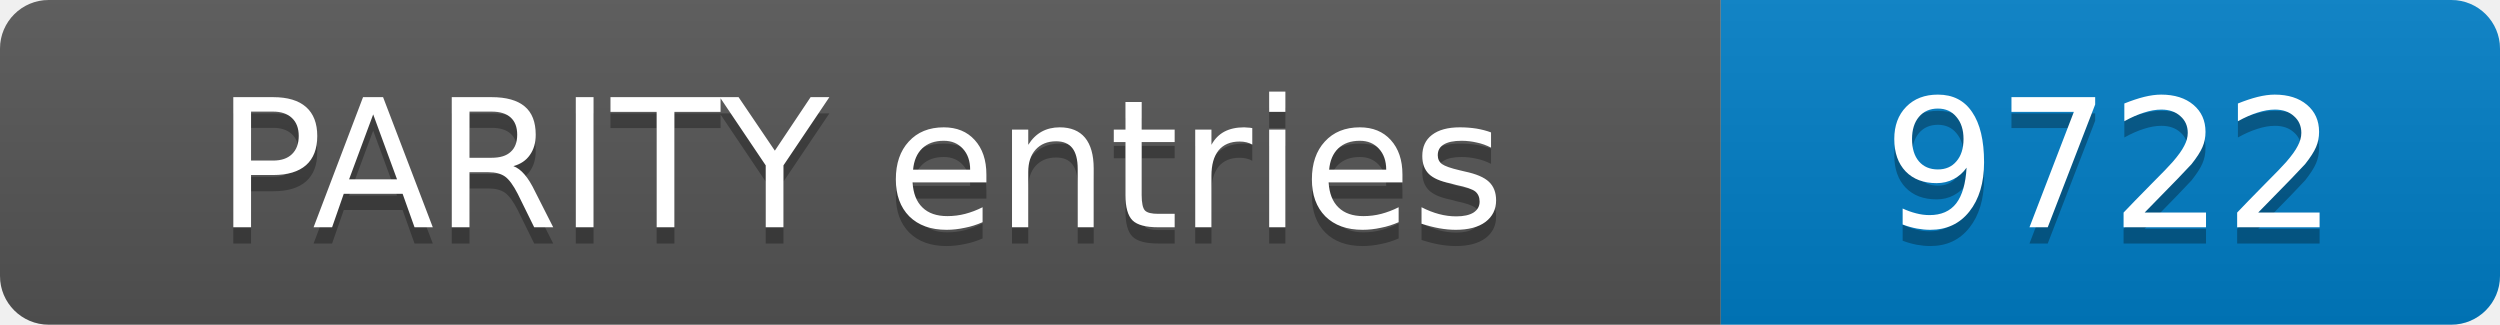
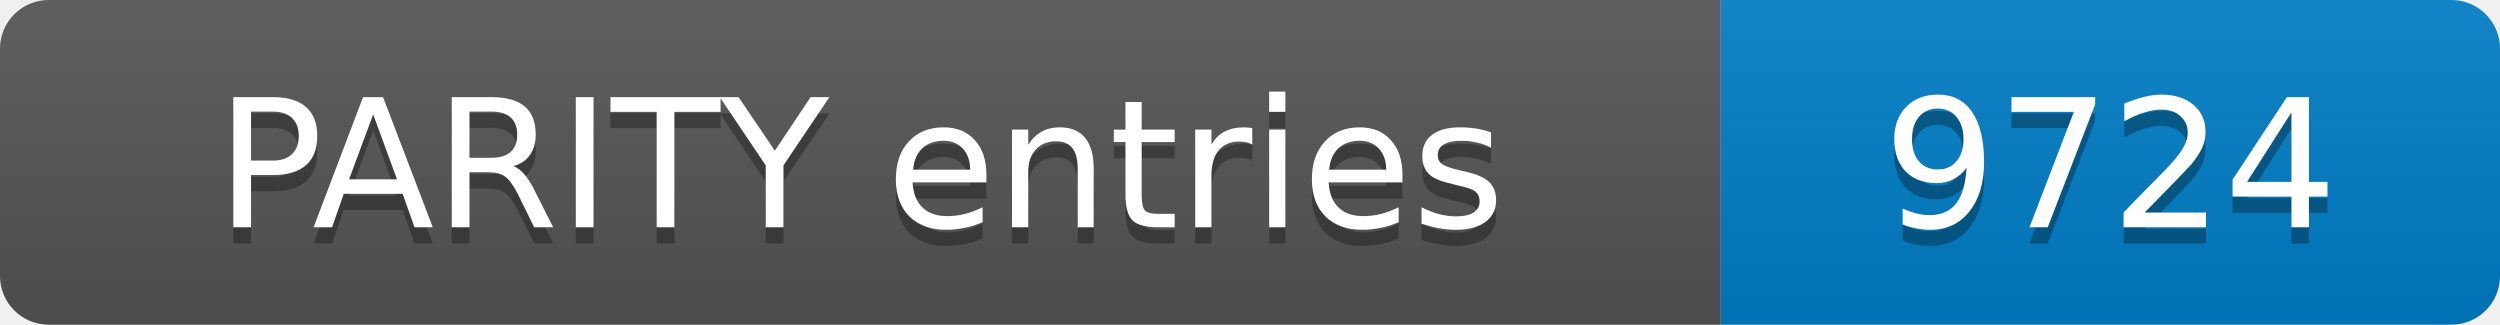
- <svg xmlns="http://www.w3.org/2000/svg" width="154" height="20" role="img" aria-label="PARITY entries: 9722">
+ <svg xmlns="http://www.w3.org/2000/svg" width="154" height="20" role="img" aria-label="PARITY entries: 9724">
  <linearGradient id="s" x2="0" y2="100%">
    <stop offset="0" stop-color="#bbb" stop-opacity=".1" />
    <stop offset="1" stop-opacity=".1" />
  </linearGradient>
  <clipPath id="r">
    <rect width="154" height="20" rx="3" fill="#fff" />
  </clipPath>
  <g clip-path="url(#r)">
    <rect width="106" height="20" fill="#555" />
    <rect x="106" width="48" height="20" fill="#007ec6" />
    <rect width="154" height="20" fill="url(#s)" />
  </g>
  <g fill="#fff" text-anchor="middle" font-family="Verdana,Geneva,DejaVu Sans,sans-serif" font-size="11">
    <text x="53.0" y="15" fill="#010101" fill-opacity=".3">PARITY entries</text>
    <text x="53.0" y="14">PARITY entries</text>
-     <text x="130.0" y="15" fill="#010101" fill-opacity=".3">9722</text>
-     <text x="130.0" y="14">9722</text>
+     <text x="130.0" y="15" fill="#010101" fill-opacity=".3">9724</text>
+     <text x="130.0" y="14">9724</text>
  </g>
</svg>
